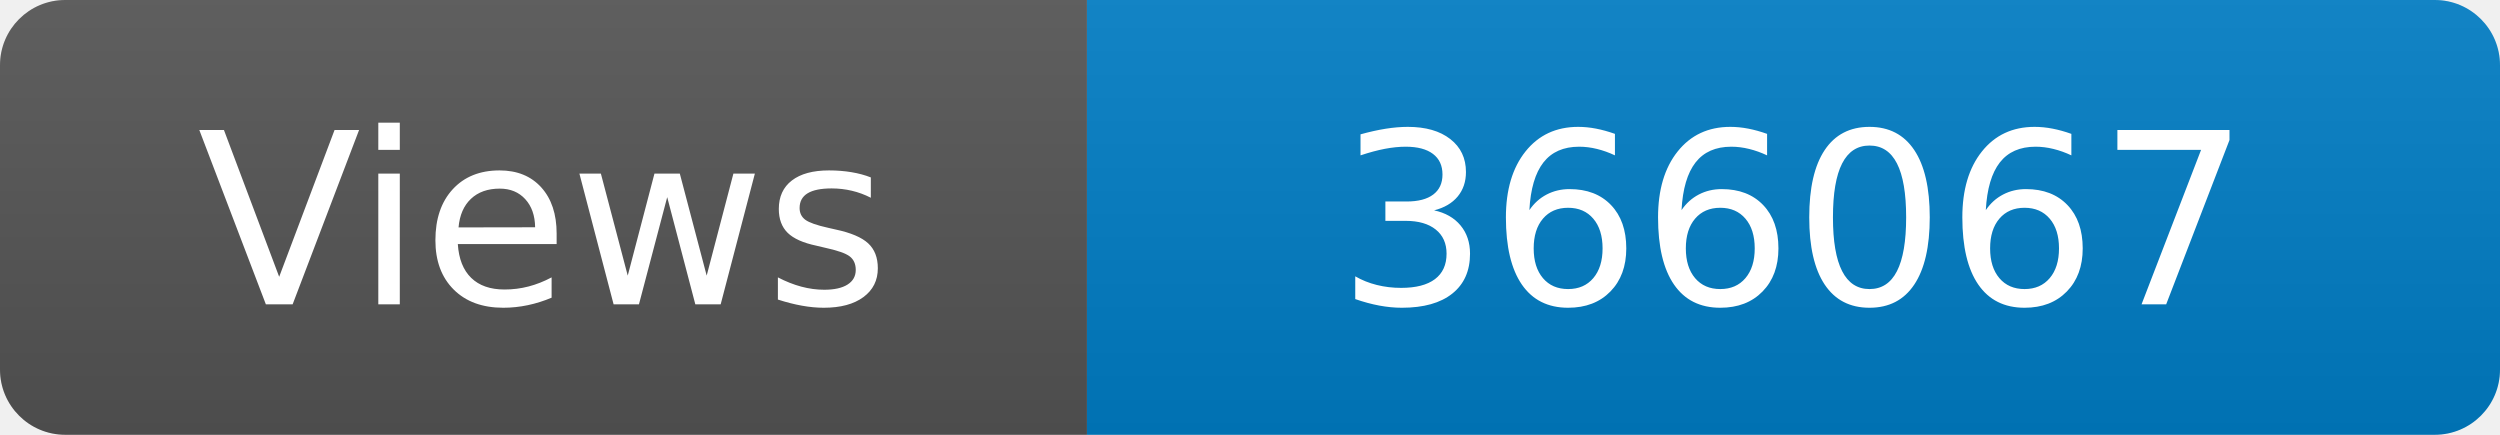
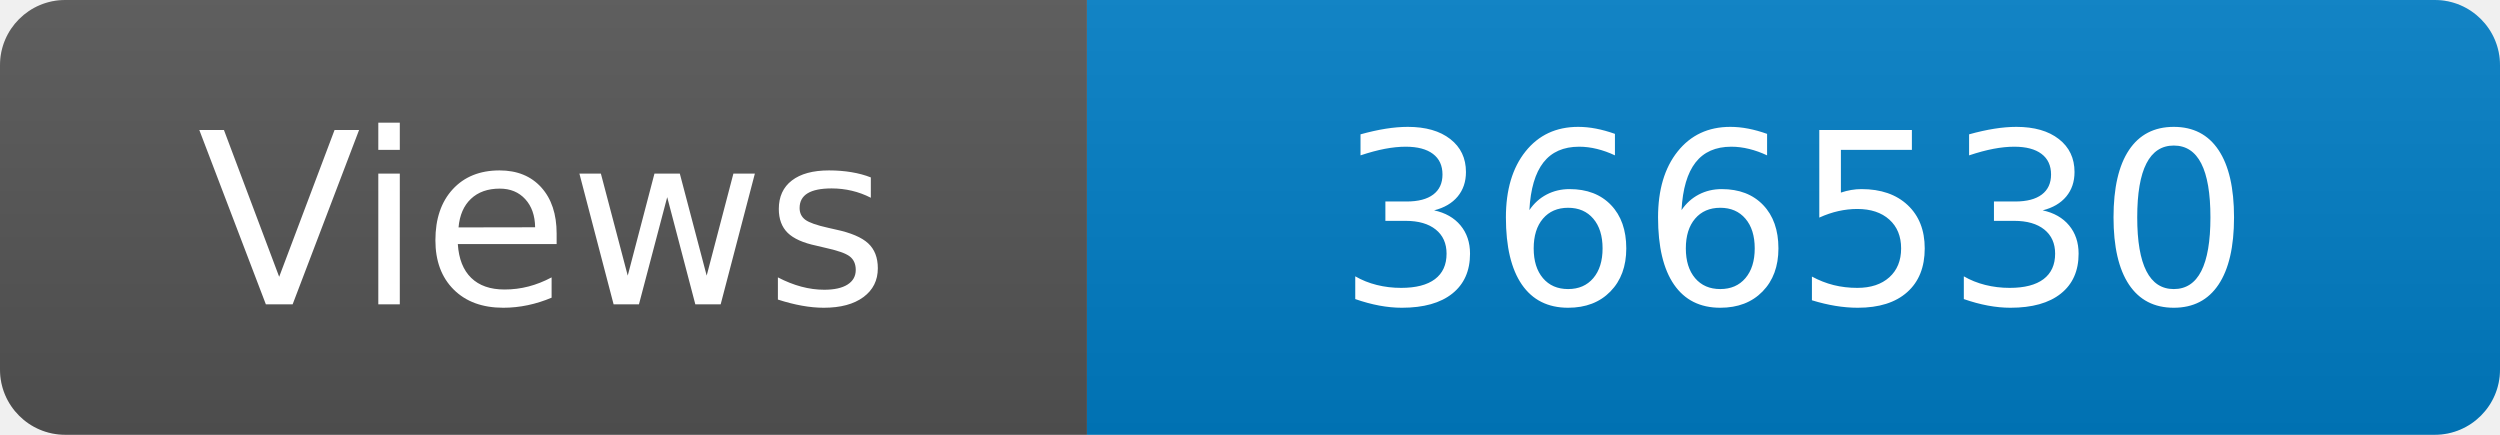
<svg xmlns="http://www.w3.org/2000/svg" width="115" height="20" role="img" aria-label="Maintained?: yes">
  <linearGradient id="s" x2="0" y2="100%">
    <stop offset="0" stop-color="#bbb" stop-opacity=".1" />
    <stop offset="1" stop-opacity=".1" />
  </linearGradient>
  <clipPath id="r">
    <rect width="115" height="20" rx="3" fill="#fff" />
  </clipPath>
  <g clip-path="url(#r)">
    <rect width="50" height="20" fill="#555" />
    <rect x="50" width="160" height="20" fill="#007ec6" />
    <rect width="115" height="20" fill="url(#s)" />
  </g>
  <g fill="#fff" text-anchor="middle" font-family="Verdana,Geneva,DejaVu Sans,sans-serif" font-size="110">
    <text x="250" y="140" transform="scale(.1)" fill="#fff">Views</text>
-     <text x="825" y="140" transform="scale(.1)" fill="#fff">366067</text>
+     <text x="825" y="140" transform="scale(.1)" fill="#fff">366530</text>
  </g>
</svg>
